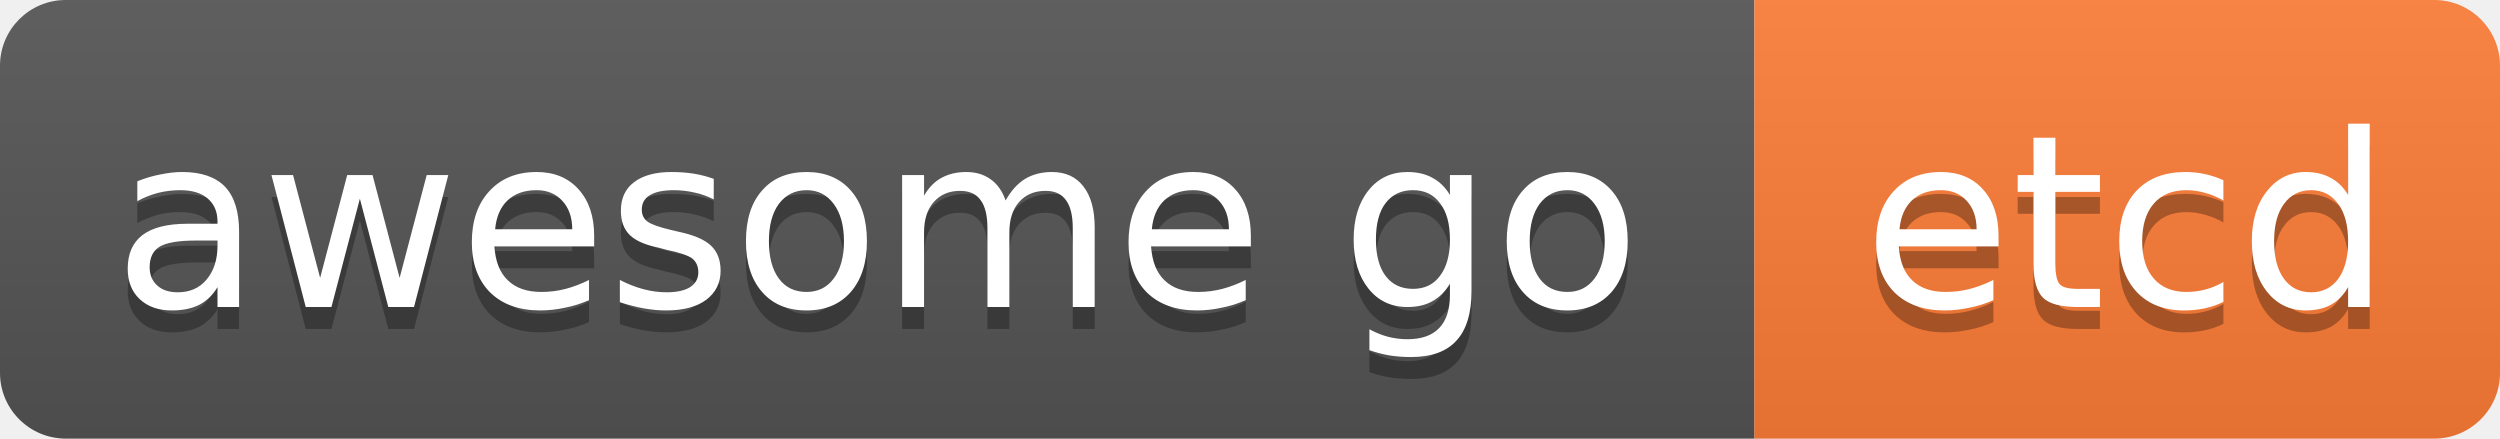
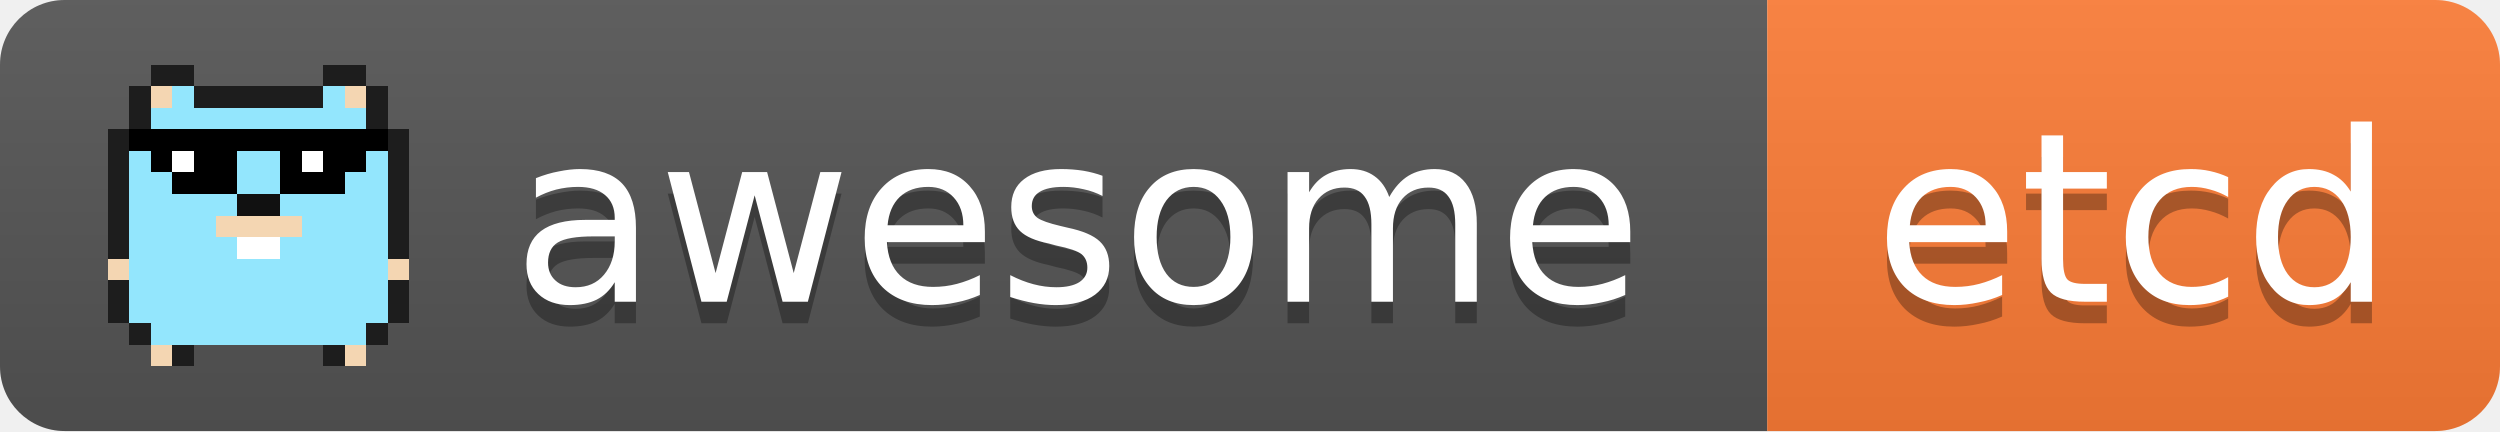
- <svg xmlns="http://www.w3.org/2000/svg" width="114" height="20" role="img" aria-label="awesome go: etcd">
+ <svg xmlns="http://www.w3.org/2000/svg" width="116" height="20" role="img" aria-label="awesome go: etcd">
  <linearGradient id="s" x2="0" y2="100%">
    <stop offset="0" stop-color="#bbb" stop-opacity=".1" />
    <stop offset="1" stop-opacity=".1" />
  </linearGradient>
  <clipPath id="r">
-     <rect width="114" height="20" rx="3" fill="#fff" />
+     <rect width="116" height="20" rx="3" fill="#fff" />
  </clipPath>
  <g clip-path="url(#r)">
-     <rect x="0" width="80" height="20" fill="#555" />
-     <rect x="80" width="34" height="20" fill="#fe7d37" />
-     <rect width="114" height="20" fill="url(#s)" />
+     <rect x="0" width="82" height="20" fill="#555" />
+     <rect x="82" width="34" height="20" fill="#fe7d37" />
+     <rect width="116" height="20" fill="url(#s)" />
+   </g>
+   <g shape-rendering="crispEdges">
+     <rect x="7" y="3" width="2" height="1" fill="#1d1d1d" />
+     <rect x="15" y="3" width="2" height="1" fill="#1d1d1d" />
+     <rect x="6" y="4" width="1" height="1" fill="#1d1d1d" />
+     <rect x="7" y="4" width="1" height="1" fill="#f4d6b2" />
+     <rect x="8" y="4" width="1" height="1" fill="#93e6fd" />
+     <rect x="9" y="4" width="6" height="1" fill="#1d1d1d" />
+     <rect x="15" y="4" width="1" height="1" fill="#93e6fd" />
+     <rect x="16" y="4" width="1" height="1" fill="#f4d6b2" />
+     <rect x="17" y="4" width="1" height="1" fill="#1d1d1d" />
+     <rect x="6" y="5" width="1" height="1" fill="#1d1d1d" />
+     <rect x="7" y="5" width="10" height="1" fill="#93e6fd" />
+     <rect x="17" y="5" width="1" height="1" fill="#1d1d1d" />
+     <rect x="5" y="6" width="1" height="1" fill="#1d1d1d" />
+     <rect x="6" y="6" width="12" height="1" fill="#000" />
+     <rect x="18" y="6" width="1" height="1" fill="#1d1d1d" />
+     <rect x="5" y="7" width="1" height="1" fill="#1d1d1d" />
+     <rect x="6" y="7" width="1" height="1" fill="#93e6fd" />
+     <rect x="7" y="7" width="1" height="1" fill="#000" />
+     <rect x="8" y="7" width="1" height="1" fill="#fff" />
+     <rect x="9" y="7" width="2" height="1" fill="#000" />
+     <rect x="11" y="7" width="2" height="1" fill="#93e6fd" />
+     <rect x="13" y="7" width="1" height="1" fill="#000" />
+     <rect x="14" y="7" width="1" height="1" fill="#fff" />
+     <rect x="15" y="7" width="2" height="1" fill="#000" />
+     <rect x="17" y="7" width="1" height="1" fill="#93e6fd" />
+     <rect x="18" y="7" width="1" height="1" fill="#1d1d1d" />
+     <rect x="5" y="8" width="1" height="1" fill="#1d1d1d" />
+     <rect x="6" y="8" width="2" height="1" fill="#93e6fd" />
+     <rect x="8" y="8" width="3" height="1" fill="#000" />
+     <rect x="11" y="8" width="2" height="1" fill="#93e6fd" />
+     <rect x="13" y="8" width="3" height="1" fill="#000" />
+     <rect x="16" y="8" width="2" height="1" fill="#93e6fd" />
+     <rect x="18" y="8" width="1" height="1" fill="#1d1d1d" />
+     <rect x="5" y="9" width="1" height="1" fill="#1d1d1d" />
+     <rect x="6" y="9" width="5" height="1" fill="#93e6fd" />
+     <rect x="11" y="9" width="2" height="1" fill="#111" />
+     <rect x="13" y="9" width="5" height="1" fill="#93e6fd" />
+     <rect x="18" y="9" width="1" height="1" fill="#1d1d1d" />
+     <rect x="5" y="10" width="1" height="1" fill="#1d1d1d" />
+     <rect x="6" y="10" width="4" height="1" fill="#93e6fd" />
+     <rect x="10" y="10" width="4" height="1" fill="#f4d6b2" />
+     <rect x="14" y="10" width="4" height="1" fill="#93e6fd" />
+     <rect x="18" y="10" width="1" height="1" fill="#1d1d1d" />
+     <rect x="5" y="11" width="1" height="1" fill="#1d1d1d" />
+     <rect x="6" y="11" width="5" height="1" fill="#93e6fd" />
+     <rect x="11" y="11" width="2" height="1" fill="#fff" />
+     <rect x="13" y="11" width="5" height="1" fill="#93e6fd" />
+     <rect x="18" y="11" width="1" height="1" fill="#1d1d1d" />
+     <rect x="5" y="12" width="1" height="1" fill="#f4d6b2" />
+     <rect x="6" y="12" width="12" height="1" fill="#93e6fd" />
+     <rect x="18" y="12" width="1" height="1" fill="#f4d6b2" />
+     <rect x="5" y="13" width="1" height="1" fill="#1d1d1d" />
+     <rect x="6" y="13" width="12" height="1" fill="#93e6fd" />
+     <rect x="18" y="13" width="1" height="1" fill="#1d1d1d" />
+     <rect x="5" y="14" width="1" height="1" fill="#1d1d1d" />
+     <rect x="6" y="14" width="12" height="1" fill="#93e6fd" />
+     <rect x="18" y="14" width="1" height="1" fill="#1d1d1d" />
+     <rect x="6" y="15" width="1" height="1" fill="#1d1d1d" />
+     <rect x="7" y="15" width="10" height="1" fill="#93e6fd" />
+     <rect x="17" y="15" width="1" height="1" fill="#1d1d1d" />
+     <rect x="7" y="16" width="1" height="1" fill="#f4d6b2" />
+     <rect x="8" y="16" width="1" height="1" fill="#1d1d1d" />
+     <rect x="15" y="16" width="1" height="1" fill="#1d1d1d" />
+     <rect x="16" y="16" width="1" height="1" fill="#f4d6b2" />
  </g>
  <g fill="#fff" text-anchor="middle" font-family="Verdana,Geneva,DejaVu Sans,sans-serif" font-size="11">
-     <text x="40" y="15" fill="#010101" fill-opacity=".3">awesome go</text>
-     <text x="40" y="14">awesome go</text>
-     <text x="97" y="15" fill="#010101" fill-opacity=".3">etcd</text>
-     <text x="97" y="14">etcd</text>
+     <text x="50" y="15" fill="#010101" fill-opacity=".3">awesome</text>
+     <text x="50" y="14">awesome</text>
+     <text x="99" y="15" fill="#010101" fill-opacity=".3">etcd</text>
+     <text x="99" y="14">etcd</text>
  </g>
</svg>
